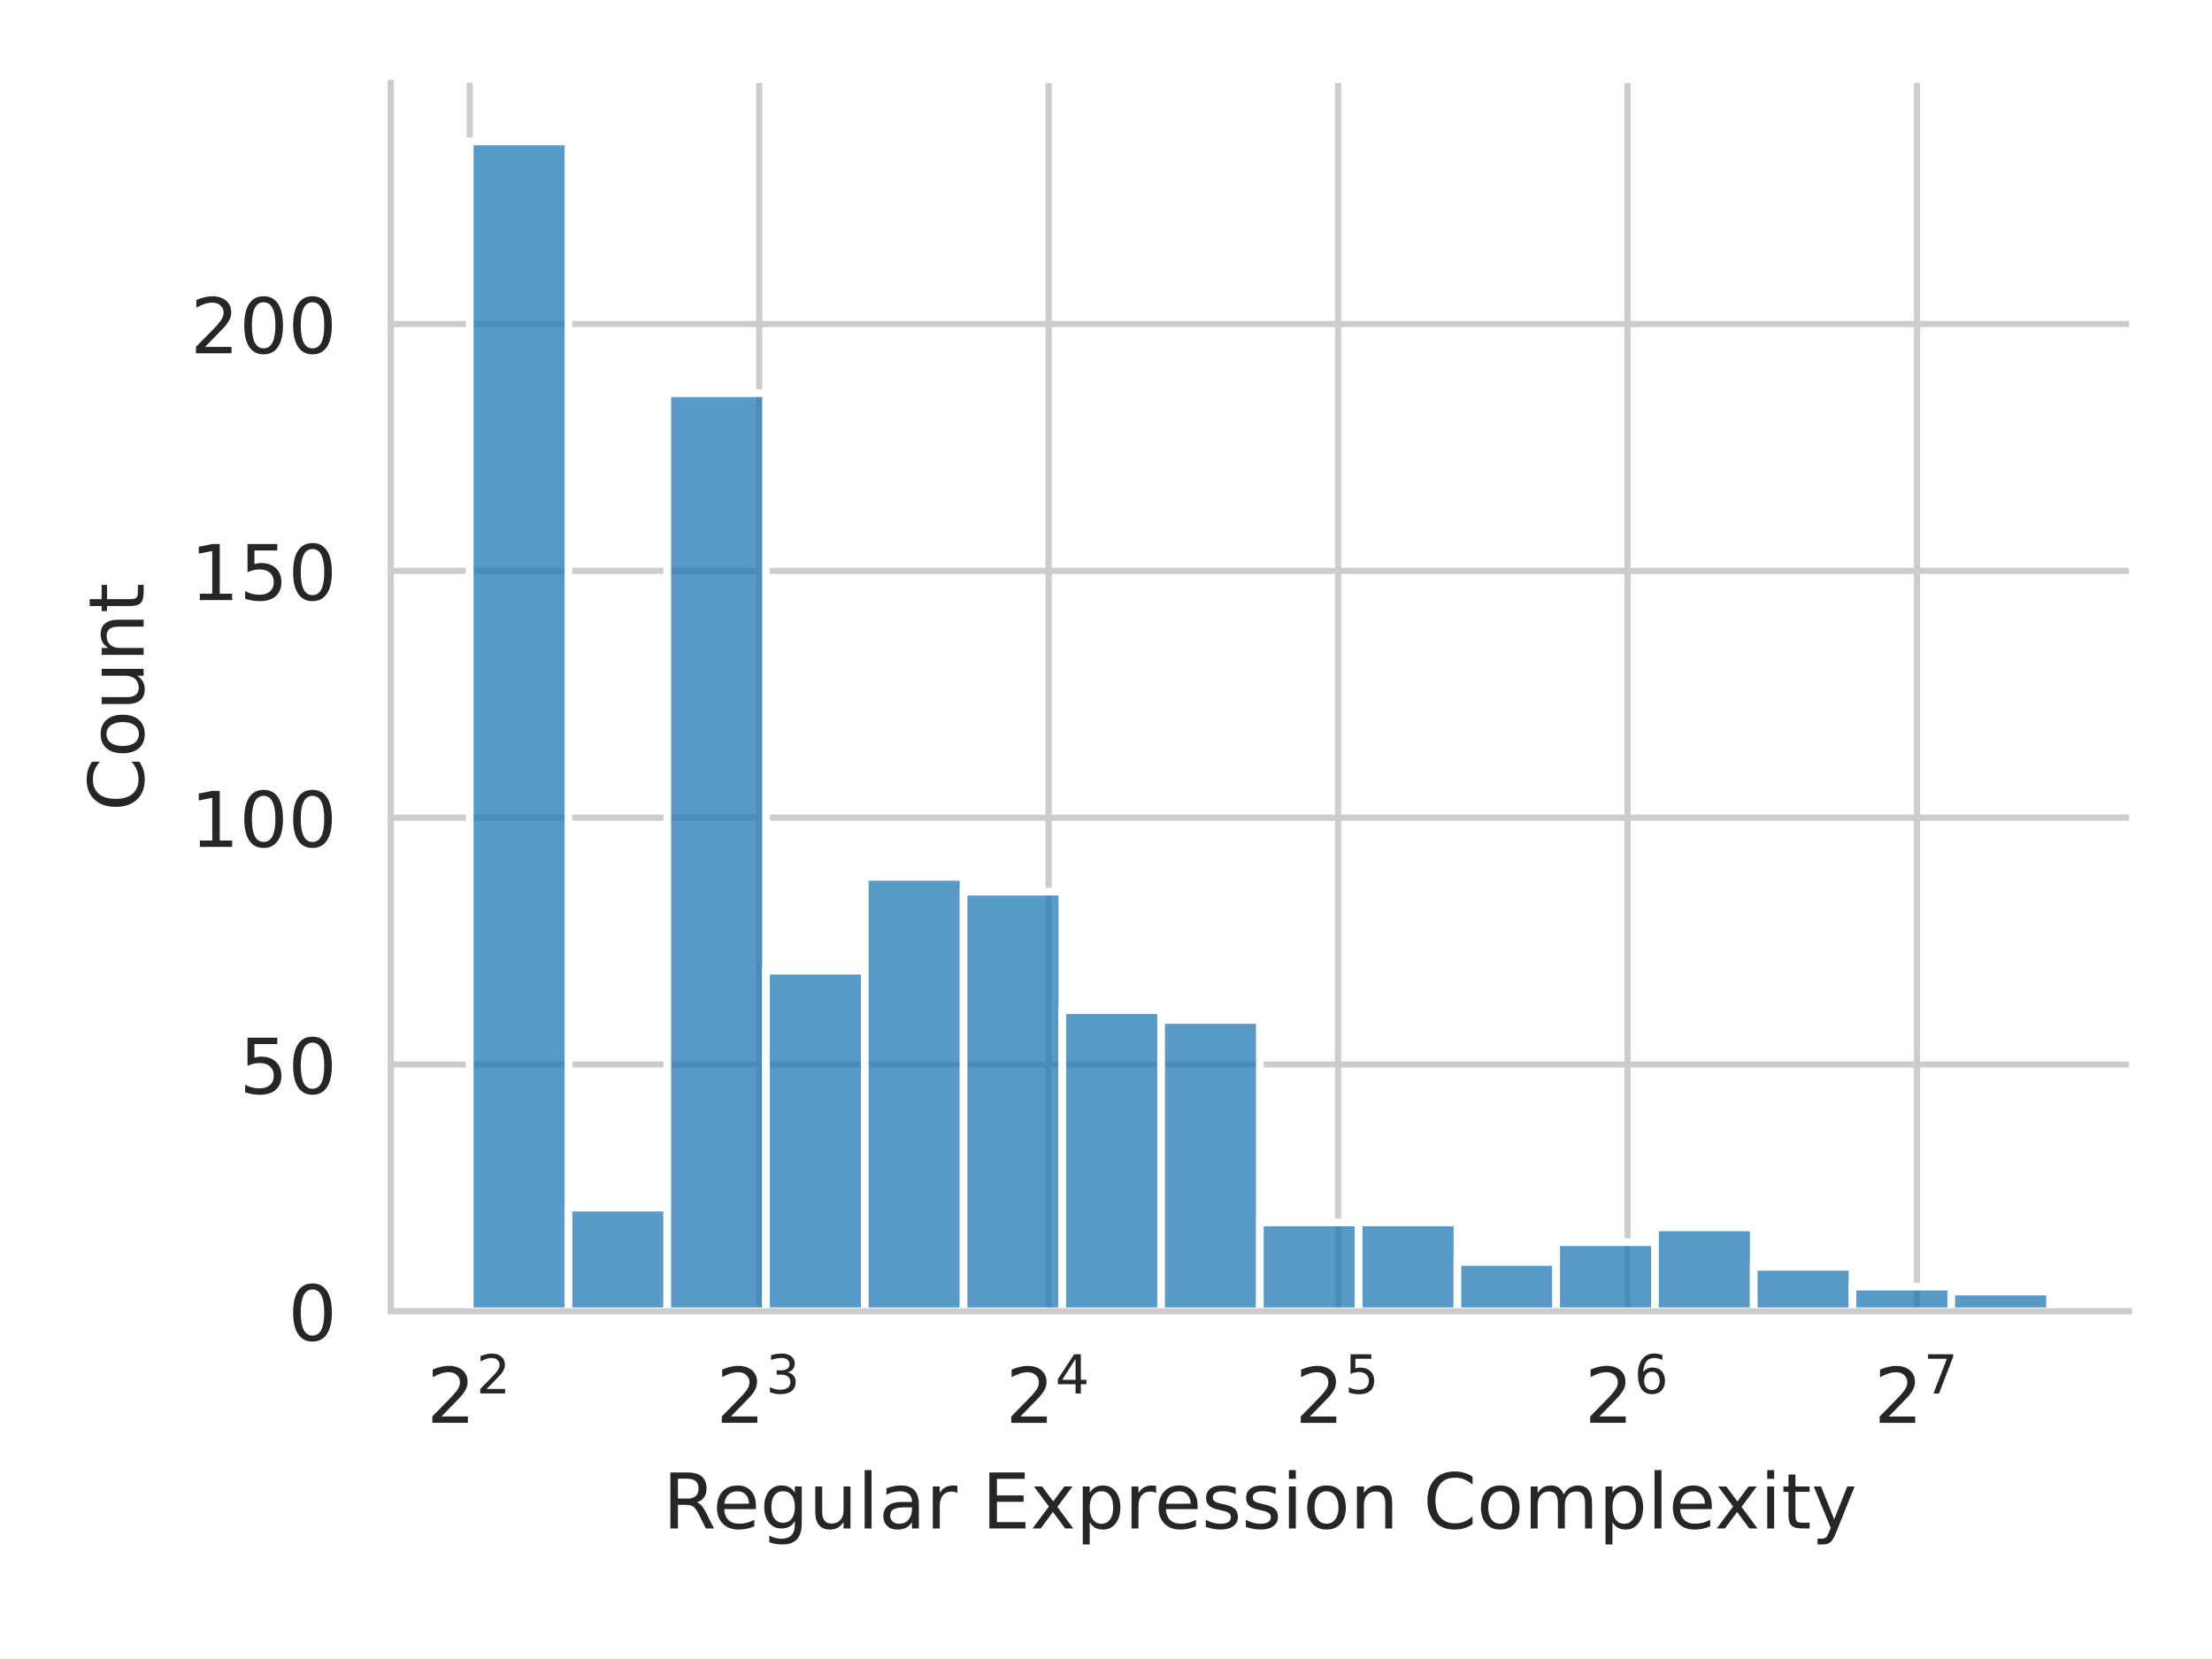
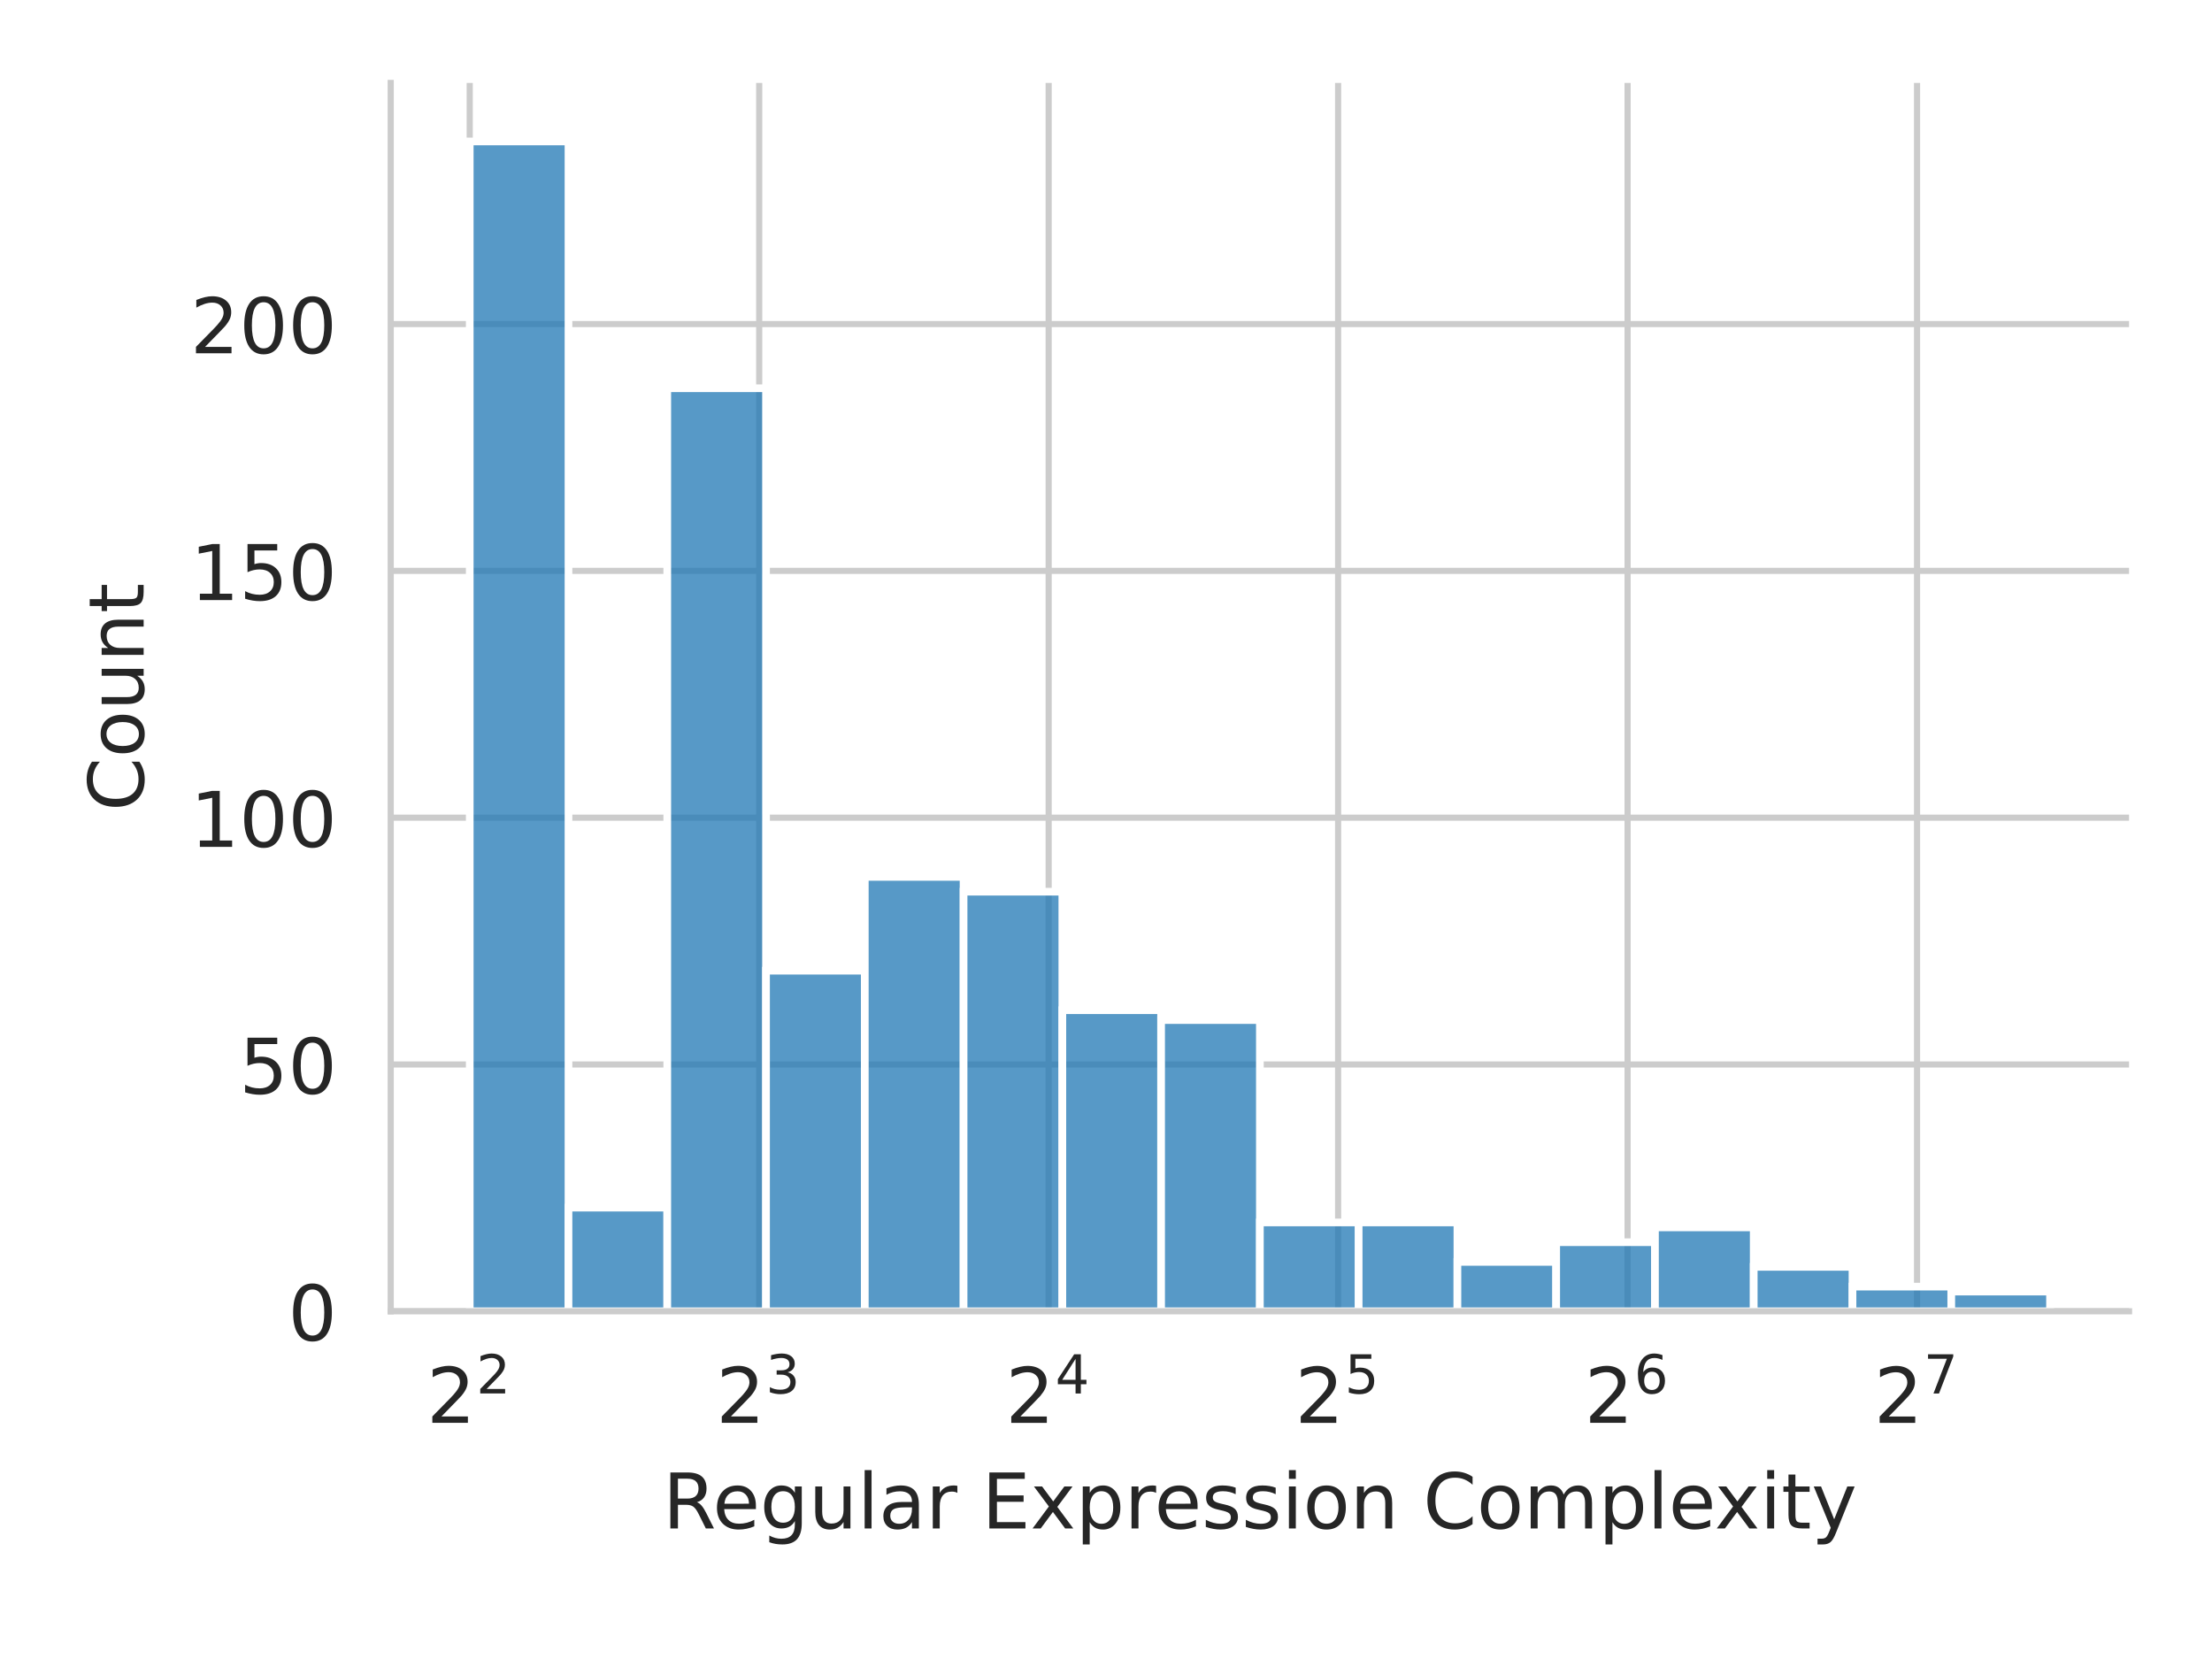
<svg xmlns="http://www.w3.org/2000/svg" xmlns:xlink="http://www.w3.org/1999/xlink" width="288pt" height="216pt" viewBox="0 0 288 216" version="1.1">
  <defs>
    <style type="text/css">*{stroke-linejoin: round; stroke-linecap: butt}</style>
  </defs>
  <g id="figure_1">
    <g id="patch_1">
      <path d="M 0 216  L 288 216  L 288 0  L 0 0  z " style="fill: #ffffff" />
    </g>
    <g id="axes_1">
      <g id="patch_2">
        <path d="M 50.87 170.728  L 277.2 170.728  L 277.2 10.8  L 50.87 10.8  z " style="fill: #ffffff" />
      </g>
      <g id="matplotlib.axis_1">
        <g id="xtick_1">
          <g id="line2d_1">
            <path d="M 61.158 170.728  L 61.158 10.8  " clip-path="url(#p58f02df5b8)" style="fill: none; stroke: #cccccc; stroke-width: 0.8; stroke-linecap: round" />
          </g>
          <g id="text_1">
            <g style="fill: #262626" transform="translate(55.55773 185.3264)scale(0.1 -0.1)">
              <defs>
                <path id="DejaVuSans-32" d="M 1228 531  L 3431 531  L 3431 0  L 469 0  L 469 531  Q 828 903 1448 1529  Q 2069 2156 2228 2338  Q 2531 2678 2651 2914  Q 2772 3150 2772 3378  Q 2772 3750 2511 3984  Q 2250 4219 1831 4219  Q 1534 4219 1204 4116  Q 875 4013 500 3803  L 500 4441  Q 881 4594 1212 4672  Q 1544 4750 1819 4750  Q 2544 4750 2975 4387  Q 3406 4025 3406 3419  Q 3406 3131 3298 2873  Q 3191 2616 2906 2266  Q 2828 2175 2409 1742  Q 1991 1309 1228 531  z " transform="scale(0.015625)" />
              </defs>
              <use xlink:href="#DejaVuSans-32" transform="translate(0 0.765625)" />
              <use xlink:href="#DejaVuSans-32" transform="translate(64.58008 39.04688)scale(0.7)" />
            </g>
          </g>
        </g>
        <g id="xtick_2">
          <g id="line2d_2">
            <path d="M 98.846 170.728  L 98.846 10.8  " clip-path="url(#p58f02df5b8)" style="fill: none; stroke: #cccccc; stroke-width: 0.8; stroke-linecap: round" />
          </g>
          <g id="text_2">
            <g style="fill: #262626" transform="translate(93.24563 185.3264)scale(0.1 -0.1)">
              <defs>
                <path id="DejaVuSans-33" d="M 2597 2516  Q 3050 2419 3304 2112  Q 3559 1806 3559 1356  Q 3559 666 3084 287  Q 2609 -91 1734 -91  Q 1441 -91 1130 -33  Q 819 25 488 141  L 488 750  Q 750 597 1062 519  Q 1375 441 1716 441  Q 2309 441 2620 675  Q 2931 909 2931 1356  Q 2931 1769 2642 2001  Q 2353 2234 1838 2234  L 1294 2234  L 1294 2753  L 1863 2753  Q 2328 2753 2575 2939  Q 2822 3125 2822 3475  Q 2822 3834 2567 4026  Q 2313 4219 1838 4219  Q 1578 4219 1281 4162  Q 984 4106 628 3988  L 628 4550  Q 988 4650 1302 4700  Q 1616 4750 1894 4750  Q 2613 4750 3031 4423  Q 3450 4097 3450 3541  Q 3450 3153 3228 2886  Q 3006 2619 2597 2516  z " transform="scale(0.015625)" />
              </defs>
              <use xlink:href="#DejaVuSans-32" transform="translate(0 0.765625)" />
              <use xlink:href="#DejaVuSans-33" transform="translate(64.58008 39.04688)scale(0.7)" />
            </g>
          </g>
        </g>
        <g id="xtick_3">
          <g id="line2d_3">
            <path d="M 136.534 170.728  L 136.534 10.8  " clip-path="url(#p58f02df5b8)" style="fill: none; stroke: #cccccc; stroke-width: 0.8; stroke-linecap: round" />
          </g>
          <g id="text_3">
            <g style="fill: #262626" transform="translate(130.9335 185.3264)scale(0.1 -0.1)">
              <defs>
                <path id="DejaVuSans-34" d="M 2419 4116  L 825 1625  L 2419 1625  L 2419 4116  z M 2253 4666  L 3047 4666  L 3047 1625  L 3713 1625  L 3713 1100  L 3047 1100  L 3047 0  L 2419 0  L 2419 1100  L 313 1100  L 313 1709  L 2253 4666  z " transform="scale(0.015625)" />
              </defs>
              <use xlink:href="#DejaVuSans-32" transform="translate(0 0.684375)" />
              <use xlink:href="#DejaVuSans-34" transform="translate(64.58008 38.96563)scale(0.7)" />
            </g>
          </g>
        </g>
        <g id="xtick_4">
          <g id="line2d_4">
            <path d="M 174.221 170.728  L 174.221 10.8  " clip-path="url(#p58f02df5b8)" style="fill: none; stroke: #cccccc; stroke-width: 0.8; stroke-linecap: round" />
          </g>
          <g id="text_4">
            <g style="fill: #262626" transform="translate(168.6214 185.3264)scale(0.1 -0.1)">
              <defs>
                <path id="DejaVuSans-35" d="M 691 4666  L 3169 4666  L 3169 4134  L 1269 4134  L 1269 2991  Q 1406 3038 1543 3061  Q 1681 3084 1819 3084  Q 2600 3084 3056 2656  Q 3513 2228 3513 1497  Q 3513 744 3044 326  Q 2575 -91 1722 -91  Q 1428 -91 1123 -41  Q 819 9 494 109  L 494 744  Q 775 591 1075 516  Q 1375 441 1709 441  Q 2250 441 2565 725  Q 2881 1009 2881 1497  Q 2881 1984 2565 2268  Q 2250 2553 1709 2553  Q 1456 2553 1204 2497  Q 953 2441 691 2322  L 691 4666  z " transform="scale(0.015625)" />
              </defs>
              <use xlink:href="#DejaVuSans-32" transform="translate(0 0.684375)" />
              <use xlink:href="#DejaVuSans-35" transform="translate(64.58008 38.96563)scale(0.7)" />
            </g>
          </g>
        </g>
        <g id="xtick_5">
          <g id="line2d_5">
            <path d="M 211.909 170.728  L 211.909 10.8  " clip-path="url(#p58f02df5b8)" style="fill: none; stroke: #cccccc; stroke-width: 0.8; stroke-linecap: round" />
          </g>
          <g id="text_5">
            <g style="fill: #262626" transform="translate(206.3094 185.3264)scale(0.1 -0.1)">
              <defs>
                <path id="DejaVuSans-36" d="M 2113 2584  Q 1688 2584 1439 2293  Q 1191 2003 1191 1497  Q 1191 994 1439 701  Q 1688 409 2113 409  Q 2538 409 2786 701  Q 3034 994 3034 1497  Q 3034 2003 2786 2293  Q 2538 2584 2113 2584  z M 3366 4563  L 3366 3988  Q 3128 4100 2886 4159  Q 2644 4219 2406 4219  Q 1781 4219 1451 3797  Q 1122 3375 1075 2522  Q 1259 2794 1537 2939  Q 1816 3084 2150 3084  Q 2853 3084 3261 2657  Q 3669 2231 3669 1497  Q 3669 778 3244 343  Q 2819 -91 2113 -91  Q 1303 -91 875 529  Q 447 1150 447 2328  Q 447 3434 972 4092  Q 1497 4750 2381 4750  Q 2619 4750 2861 4703  Q 3103 4656 3366 4563  z " transform="scale(0.015625)" />
              </defs>
              <use xlink:href="#DejaVuSans-32" transform="translate(0 0.765625)" />
              <use xlink:href="#DejaVuSans-36" transform="translate(64.58008 39.04688)scale(0.7)" />
            </g>
          </g>
        </g>
        <g id="xtick_6">
          <g id="line2d_6">
            <path d="M 249.597 170.728  L 249.597 10.8  " clip-path="url(#p58f02df5b8)" style="fill: none; stroke: #cccccc; stroke-width: 0.8; stroke-linecap: round" />
          </g>
          <g id="text_6">
            <g style="fill: #262626" transform="translate(243.9973 185.3264)scale(0.1 -0.1)">
              <defs>
                <path id="DejaVuSans-37" d="M 525 4666  L 3525 4666  L 3525 4397  L 1831 0  L 1172 0  L 2766 4134  L 525 4134  L 525 4666  z " transform="scale(0.015625)" />
              </defs>
              <use xlink:href="#DejaVuSans-32" transform="translate(0 0.684375)" />
              <use xlink:href="#DejaVuSans-37" transform="translate(64.58008 38.96563)scale(0.7)" />
            </g>
          </g>
        </g>
        <g id="text_7">
          <g style="fill: #262626" transform="translate(86.29906 199.0046)scale(0.1 -0.1)">
            <defs>
              <path id="DejaVuSans-52" d="M 2841 2188  Q 3044 2119 3236 1894  Q 3428 1669 3622 1275  L 4263 0  L 3584 0  L 2988 1197  Q 2756 1666 2539 1819  Q 2322 1972 1947 1972  L 1259 1972  L 1259 0  L 628 0  L 628 4666  L 2053 4666  Q 2853 4666 3247 4331  Q 3641 3997 3641 3322  Q 3641 2881 3436 2590  Q 3231 2300 2841 2188  z M 1259 4147  L 1259 2491  L 2053 2491  Q 2509 2491 2742 2702  Q 2975 2913 2975 3322  Q 2975 3731 2742 3939  Q 2509 4147 2053 4147  L 1259 4147  z " transform="scale(0.015625)" />
              <path id="DejaVuSans-65" d="M 3597 1894  L 3597 1613  L 953 1613  Q 991 1019 1311 708  Q 1631 397 2203 397  Q 2534 397 2845 478  Q 3156 559 3463 722  L 3463 178  Q 3153 47 2828 -22  Q 2503 -91 2169 -91  Q 1331 -91 842 396  Q 353 884 353 1716  Q 353 2575 817 3079  Q 1281 3584 2069 3584  Q 2775 3584 3186 3129  Q 3597 2675 3597 1894  z M 3022 2063  Q 3016 2534 2758 2815  Q 2500 3097 2075 3097  Q 1594 3097 1305 2825  Q 1016 2553 972 2059  L 3022 2063  z " transform="scale(0.015625)" />
              <path id="DejaVuSans-67" d="M 2906 1791  Q 2906 2416 2648 2759  Q 2391 3103 1925 3103  Q 1463 3103 1205 2759  Q 947 2416 947 1791  Q 947 1169 1205 825  Q 1463 481 1925 481  Q 2391 481 2648 825  Q 2906 1169 2906 1791  z M 3481 434  Q 3481 -459 3084 -895  Q 2688 -1331 1869 -1331  Q 1566 -1331 1297 -1286  Q 1028 -1241 775 -1147  L 775 -588  Q 1028 -725 1275 -790  Q 1522 -856 1778 -856  Q 2344 -856 2625 -561  Q 2906 -266 2906 331  L 2906 616  Q 2728 306 2450 153  Q 2172 0 1784 0  Q 1141 0 747 490  Q 353 981 353 1791  Q 353 2603 747 3093  Q 1141 3584 1784 3584  Q 2172 3584 2450 3431  Q 2728 3278 2906 2969  L 2906 3500  L 3481 3500  L 3481 434  z " transform="scale(0.015625)" />
              <path id="DejaVuSans-75" d="M 544 1381  L 544 3500  L 1119 3500  L 1119 1403  Q 1119 906 1312 657  Q 1506 409 1894 409  Q 2359 409 2629 706  Q 2900 1003 2900 1516  L 2900 3500  L 3475 3500  L 3475 0  L 2900 0  L 2900 538  Q 2691 219 2414 64  Q 2138 -91 1772 -91  Q 1169 -91 856 284  Q 544 659 544 1381  z M 1991 3584  L 1991 3584  z " transform="scale(0.015625)" />
              <path id="DejaVuSans-6c" d="M 603 4863  L 1178 4863  L 1178 0  L 603 0  L 603 4863  z " transform="scale(0.015625)" />
              <path id="DejaVuSans-61" d="M 2194 1759  Q 1497 1759 1228 1600  Q 959 1441 959 1056  Q 959 750 1161 570  Q 1363 391 1709 391  Q 2188 391 2477 730  Q 2766 1069 2766 1631  L 2766 1759  L 2194 1759  z M 3341 1997  L 3341 0  L 2766 0  L 2766 531  Q 2569 213 2275 61  Q 1981 -91 1556 -91  Q 1019 -91 701 211  Q 384 513 384 1019  Q 384 1609 779 1909  Q 1175 2209 1959 2209  L 2766 2209  L 2766 2266  Q 2766 2663 2505 2880  Q 2244 3097 1772 3097  Q 1472 3097 1187 3025  Q 903 2953 641 2809  L 641 3341  Q 956 3463 1253 3523  Q 1550 3584 1831 3584  Q 2591 3584 2966 3190  Q 3341 2797 3341 1997  z " transform="scale(0.015625)" />
              <path id="DejaVuSans-72" d="M 2631 2963  Q 2534 3019 2420 3045  Q 2306 3072 2169 3072  Q 1681 3072 1420 2755  Q 1159 2438 1159 1844  L 1159 0  L 581 0  L 581 3500  L 1159 3500  L 1159 2956  Q 1341 3275 1631 3429  Q 1922 3584 2338 3584  Q 2397 3584 2469 3576  Q 2541 3569 2628 3553  L 2631 2963  z " transform="scale(0.015625)" />
              <path id="DejaVuSans-20" transform="scale(0.015625)" />
              <path id="DejaVuSans-45" d="M 628 4666  L 3578 4666  L 3578 4134  L 1259 4134  L 1259 2753  L 3481 2753  L 3481 2222  L 1259 2222  L 1259 531  L 3634 531  L 3634 0  L 628 0  L 628 4666  z " transform="scale(0.015625)" />
              <path id="DejaVuSans-78" d="M 3513 3500  L 2247 1797  L 3578 0  L 2900 0  L 1881 1375  L 863 0  L 184 0  L 1544 1831  L 300 3500  L 978 3500  L 1906 2253  L 2834 3500  L 3513 3500  z " transform="scale(0.015625)" />
              <path id="DejaVuSans-70" d="M 1159 525  L 1159 -1331  L 581 -1331  L 581 3500  L 1159 3500  L 1159 2969  Q 1341 3281 1617 3432  Q 1894 3584 2278 3584  Q 2916 3584 3314 3078  Q 3713 2572 3713 1747  Q 3713 922 3314 415  Q 2916 -91 2278 -91  Q 1894 -91 1617 61  Q 1341 213 1159 525  z M 3116 1747  Q 3116 2381 2855 2742  Q 2594 3103 2138 3103  Q 1681 3103 1420 2742  Q 1159 2381 1159 1747  Q 1159 1113 1420 752  Q 1681 391 2138 391  Q 2594 391 2855 752  Q 3116 1113 3116 1747  z " transform="scale(0.015625)" />
              <path id="DejaVuSans-73" d="M 2834 3397  L 2834 2853  Q 2591 2978 2328 3040  Q 2066 3103 1784 3103  Q 1356 3103 1142 2972  Q 928 2841 928 2578  Q 928 2378 1081 2264  Q 1234 2150 1697 2047  L 1894 2003  Q 2506 1872 2764 1633  Q 3022 1394 3022 966  Q 3022 478 2636 193  Q 2250 -91 1575 -91  Q 1294 -91 989 -36  Q 684 19 347 128  L 347 722  Q 666 556 975 473  Q 1284 391 1588 391  Q 1994 391 2212 530  Q 2431 669 2431 922  Q 2431 1156 2273 1281  Q 2116 1406 1581 1522  L 1381 1569  Q 847 1681 609 1914  Q 372 2147 372 2553  Q 372 3047 722 3315  Q 1072 3584 1716 3584  Q 2034 3584 2315 3537  Q 2597 3491 2834 3397  z " transform="scale(0.015625)" />
              <path id="DejaVuSans-69" d="M 603 3500  L 1178 3500  L 1178 0  L 603 0  L 603 3500  z M 603 4863  L 1178 4863  L 1178 4134  L 603 4134  L 603 4863  z " transform="scale(0.015625)" />
              <path id="DejaVuSans-6f" d="M 1959 3097  Q 1497 3097 1228 2736  Q 959 2375 959 1747  Q 959 1119 1226 758  Q 1494 397 1959 397  Q 2419 397 2687 759  Q 2956 1122 2956 1747  Q 2956 2369 2687 2733  Q 2419 3097 1959 3097  z M 1959 3584  Q 2709 3584 3137 3096  Q 3566 2609 3566 1747  Q 3566 888 3137 398  Q 2709 -91 1959 -91  Q 1206 -91 779 398  Q 353 888 353 1747  Q 353 2609 779 3096  Q 1206 3584 1959 3584  z " transform="scale(0.015625)" />
              <path id="DejaVuSans-6e" d="M 3513 2113  L 3513 0  L 2938 0  L 2938 2094  Q 2938 2591 2744 2837  Q 2550 3084 2163 3084  Q 1697 3084 1428 2787  Q 1159 2491 1159 1978  L 1159 0  L 581 0  L 581 3500  L 1159 3500  L 1159 2956  Q 1366 3272 1645 3428  Q 1925 3584 2291 3584  Q 2894 3584 3203 3211  Q 3513 2838 3513 2113  z " transform="scale(0.015625)" />
              <path id="DejaVuSans-43" d="M 4122 4306  L 4122 3641  Q 3803 3938 3442 4084  Q 3081 4231 2675 4231  Q 1875 4231 1450 3742  Q 1025 3253 1025 2328  Q 1025 1406 1450 917  Q 1875 428 2675 428  Q 3081 428 3442 575  Q 3803 722 4122 1019  L 4122 359  Q 3791 134 3420 21  Q 3050 -91 2638 -91  Q 1578 -91 968 557  Q 359 1206 359 2328  Q 359 3453 968 4101  Q 1578 4750 2638 4750  Q 3056 4750 3426 4639  Q 3797 4528 4122 4306  z " transform="scale(0.015625)" />
              <path id="DejaVuSans-6d" d="M 3328 2828  Q 3544 3216 3844 3400  Q 4144 3584 4550 3584  Q 5097 3584 5394 3201  Q 5691 2819 5691 2113  L 5691 0  L 5113 0  L 5113 2094  Q 5113 2597 4934 2840  Q 4756 3084 4391 3084  Q 3944 3084 3684 2787  Q 3425 2491 3425 1978  L 3425 0  L 2847 0  L 2847 2094  Q 2847 2600 2669 2842  Q 2491 3084 2119 3084  Q 1678 3084 1418 2786  Q 1159 2488 1159 1978  L 1159 0  L 581 0  L 581 3500  L 1159 3500  L 1159 2956  Q 1356 3278 1631 3431  Q 1906 3584 2284 3584  Q 2666 3584 2933 3390  Q 3200 3197 3328 2828  z " transform="scale(0.015625)" />
              <path id="DejaVuSans-74" d="M 1172 4494  L 1172 3500  L 2356 3500  L 2356 3053  L 1172 3053  L 1172 1153  Q 1172 725 1289 603  Q 1406 481 1766 481  L 2356 481  L 2356 0  L 1766 0  Q 1100 0 847 248  Q 594 497 594 1153  L 594 3053  L 172 3053  L 172 3500  L 594 3500  L 594 4494  L 1172 4494  z " transform="scale(0.015625)" />
              <path id="DejaVuSans-79" d="M 2059 -325  Q 1816 -950 1584 -1140  Q 1353 -1331 966 -1331  L 506 -1331  L 506 -850  L 844 -850  Q 1081 -850 1212 -737  Q 1344 -625 1503 -206  L 1606 56  L 191 3500  L 800 3500  L 1894 763  L 2988 3500  L 3597 3500  L 2059 -325  z " transform="scale(0.015625)" />
            </defs>
            <use xlink:href="#DejaVuSans-52" />
            <use xlink:href="#DejaVuSans-65" x="64.982" />
            <use xlink:href="#DejaVuSans-67" x="126.506" />
            <use xlink:href="#DejaVuSans-75" x="189.982" />
            <use xlink:href="#DejaVuSans-6c" x="253.361" />
            <use xlink:href="#DejaVuSans-61" x="281.145" />
            <use xlink:href="#DejaVuSans-72" x="342.424" />
            <use xlink:href="#DejaVuSans-20" x="383.537" />
            <use xlink:href="#DejaVuSans-45" x="415.324" />
            <use xlink:href="#DejaVuSans-78" x="478.508" />
            <use xlink:href="#DejaVuSans-70" x="537.688" />
            <use xlink:href="#DejaVuSans-72" x="601.164" />
            <use xlink:href="#DejaVuSans-65" x="640.027" />
            <use xlink:href="#DejaVuSans-73" x="701.551" />
            <use xlink:href="#DejaVuSans-73" x="753.65" />
            <use xlink:href="#DejaVuSans-69" x="805.75" />
            <use xlink:href="#DejaVuSans-6f" x="833.533" />
            <use xlink:href="#DejaVuSans-6e" x="894.715" />
            <use xlink:href="#DejaVuSans-20" x="958.094" />
            <use xlink:href="#DejaVuSans-43" x="989.881" />
            <use xlink:href="#DejaVuSans-6f" x="1059.705" />
            <use xlink:href="#DejaVuSans-6d" x="1120.887" />
            <use xlink:href="#DejaVuSans-70" x="1218.299" />
            <use xlink:href="#DejaVuSans-6c" x="1281.775" />
            <use xlink:href="#DejaVuSans-65" x="1309.559" />
            <use xlink:href="#DejaVuSans-78" x="1369.332" />
            <use xlink:href="#DejaVuSans-69" x="1428.512" />
            <use xlink:href="#DejaVuSans-74" x="1456.295" />
            <use xlink:href="#DejaVuSans-79" x="1495.504" />
          </g>
        </g>
      </g>
      <g id="matplotlib.axis_2">
        <g id="ytick_1">
          <g id="line2d_7">
            <path d="M 50.87 170.728  L 277.2 170.728  " clip-path="url(#p58f02df5b8)" style="fill: none; stroke: #cccccc; stroke-width: 0.8; stroke-linecap: round" />
          </g>
          <g id="text_8">
            <g style="fill: #262626" transform="translate(37.5075 174.5272)scale(0.1 -0.1)">
              <defs>
                <path id="DejaVuSans-30" d="M 2034 4250  Q 1547 4250 1301 3770  Q 1056 3291 1056 2328  Q 1056 1369 1301 889  Q 1547 409 2034 409  Q 2525 409 2770 889  Q 3016 1369 3016 2328  Q 3016 3291 2770 3770  Q 2525 4250 2034 4250  z M 2034 4750  Q 2819 4750 3233 4129  Q 3647 3509 3647 2328  Q 3647 1150 3233 529  Q 2819 -91 2034 -91  Q 1250 -91 836 529  Q 422 1150 422 2328  Q 422 3509 836 4129  Q 1250 4750 2034 4750  z " transform="scale(0.015625)" />
              </defs>
              <use xlink:href="#DejaVuSans-30" />
            </g>
          </g>
        </g>
        <g id="ytick_2">
          <g id="line2d_8">
            <path d="M 50.87 138.595  L 277.2 138.595  " clip-path="url(#p58f02df5b8)" style="fill: none; stroke: #cccccc; stroke-width: 0.8; stroke-linecap: round" />
          </g>
          <g id="text_9">
            <g style="fill: #262626" transform="translate(31.145 142.3938)scale(0.1 -0.1)">
              <use xlink:href="#DejaVuSans-35" />
              <use xlink:href="#DejaVuSans-30" x="63.623" />
            </g>
          </g>
        </g>
        <g id="ytick_3">
          <g id="line2d_9">
            <path d="M 50.87 106.461  L 277.2 106.461  " clip-path="url(#p58f02df5b8)" style="fill: none; stroke: #cccccc; stroke-width: 0.8; stroke-linecap: round" />
          </g>
          <g id="text_10">
            <g style="fill: #262626" transform="translate(24.7825 110.2604)scale(0.1 -0.1)">
              <defs>
                <path id="DejaVuSans-31" d="M 794 531  L 1825 531  L 1825 4091  L 703 3866  L 703 4441  L 1819 4666  L 2450 4666  L 2450 531  L 3481 531  L 3481 0  L 794 0  L 794 531  z " transform="scale(0.015625)" />
              </defs>
              <use xlink:href="#DejaVuSans-31" />
              <use xlink:href="#DejaVuSans-30" x="63.623" />
              <use xlink:href="#DejaVuSans-30" x="127.246" />
            </g>
          </g>
        </g>
        <g id="ytick_4">
          <g id="line2d_10">
            <path d="M 50.87 74.328  L 277.2 74.328  " clip-path="url(#p58f02df5b8)" style="fill: none; stroke: #cccccc; stroke-width: 0.8; stroke-linecap: round" />
          </g>
          <g id="text_11">
            <g style="fill: #262626" transform="translate(24.7825 78.12698)scale(0.1 -0.1)">
              <use xlink:href="#DejaVuSans-31" />
              <use xlink:href="#DejaVuSans-35" x="63.623" />
              <use xlink:href="#DejaVuSans-30" x="127.246" />
            </g>
          </g>
        </g>
        <g id="ytick_5">
          <g id="line2d_11">
            <path d="M 50.87 42.194  L 277.2 42.194  " clip-path="url(#p58f02df5b8)" style="fill: none; stroke: #cccccc; stroke-width: 0.8; stroke-linecap: round" />
          </g>
          <g id="text_12">
            <g style="fill: #262626" transform="translate(24.7825 45.99356)scale(0.1 -0.1)">
              <use xlink:href="#DejaVuSans-32" />
              <use xlink:href="#DejaVuSans-30" x="63.623" />
              <use xlink:href="#DejaVuSans-30" x="127.246" />
            </g>
          </g>
        </g>
        <g id="text_13">
          <g style="fill: #262626" transform="translate(18.70281 105.6124)rotate(-90)scale(0.1 -0.1)">
            <use xlink:href="#DejaVuSans-43" />
            <use xlink:href="#DejaVuSans-6f" x="69.824" />
            <use xlink:href="#DejaVuSans-75" x="131.006" />
            <use xlink:href="#DejaVuSans-6e" x="194.385" />
            <use xlink:href="#DejaVuSans-74" x="257.764" />
          </g>
        </g>
      </g>
      <g id="patch_3">
        <path d="M 61.158 170.728  L 74.017 170.728  L 74.017 18.416  L 61.158 18.416  z " clip-path="url(#p58f02df5b8)" style="fill: #1f77b4; fill-opacity: 0.75; stroke: #ffffff; stroke-linejoin: miter" />
      </g>
      <g id="patch_4">
        <path d="M 74.017 170.728  L 86.877 170.728  L 86.877 157.232  L 74.017 157.232  z " clip-path="url(#p58f02df5b8)" style="fill: #1f77b4; fill-opacity: 0.75; stroke: #ffffff; stroke-linejoin: miter" />
      </g>
      <g id="patch_5">
-         <path d="M 86.877 170.728  L 99.737 170.728  L 99.737 51.192  L 86.877 51.192  z " clip-path="url(#p58f02df5b8)" style="fill: #1f77b4; fill-opacity: 0.75; stroke: #ffffff; stroke-linejoin: miter" />
+         <path d="M 86.877 170.728  L 99.737 170.728  L 99.737 50.549  L 86.877 50.549  z " clip-path="url(#p58f02df5b8)" style="fill: #1f77b4; fill-opacity: 0.75; stroke: #ffffff; stroke-linejoin: miter" />
      </g>
      <g id="patch_6">
        <path d="M 99.737 170.728  L 112.596 170.728  L 112.596 126.384  L 99.737 126.384  z " clip-path="url(#p58f02df5b8)" style="fill: #1f77b4; fill-opacity: 0.75; stroke: #ffffff; stroke-linejoin: miter" />
      </g>
      <g id="patch_7">
        <path d="M 112.596 170.728  L 125.456 170.728  L 125.456 114.173  L 112.596 114.173  z " clip-path="url(#p58f02df5b8)" style="fill: #1f77b4; fill-opacity: 0.75; stroke: #ffffff; stroke-linejoin: miter" />
      </g>
      <g id="patch_8">
        <path d="M 125.456 170.728  L 138.316 170.728  L 138.316 116.101  L 125.456 116.101  z " clip-path="url(#p58f02df5b8)" style="fill: #1f77b4; fill-opacity: 0.75; stroke: #ffffff; stroke-linejoin: miter" />
      </g>
      <g id="patch_9">
        <path d="M 138.316 170.728  L 151.175 170.728  L 151.175 131.525  L 138.316 131.525  z " clip-path="url(#p58f02df5b8)" style="fill: #1f77b4; fill-opacity: 0.75; stroke: #ffffff; stroke-linejoin: miter" />
      </g>
      <g id="patch_10">
        <path d="M 151.175 170.728  L 164.035 170.728  L 164.035 132.811  L 151.175 132.811  z " clip-path="url(#p58f02df5b8)" style="fill: #1f77b4; fill-opacity: 0.75; stroke: #ffffff; stroke-linejoin: miter" />
      </g>
      <g id="patch_11">
        <path d="M 164.035 170.728  L 176.895 170.728  L 176.895 159.16  L 164.035 159.16  z " clip-path="url(#p58f02df5b8)" style="fill: #1f77b4; fill-opacity: 0.75; stroke: #ffffff; stroke-linejoin: miter" />
      </g>
      <g id="patch_12">
        <path d="M 176.895 170.728  L 189.754 170.728  L 189.754 159.16  L 176.895 159.16  z " clip-path="url(#p58f02df5b8)" style="fill: #1f77b4; fill-opacity: 0.75; stroke: #ffffff; stroke-linejoin: miter" />
      </g>
      <g id="patch_13">
        <path d="M 189.754 170.728  L 202.614 170.728  L 202.614 164.301  L 189.754 164.301  z " clip-path="url(#p58f02df5b8)" style="fill: #1f77b4; fill-opacity: 0.75; stroke: #ffffff; stroke-linejoin: miter" />
      </g>
      <g id="patch_14">
        <path d="M 202.614 170.728  L 215.474 170.728  L 215.474 161.731  L 202.614 161.731  z " clip-path="url(#p58f02df5b8)" style="fill: #1f77b4; fill-opacity: 0.75; stroke: #ffffff; stroke-linejoin: miter" />
      </g>
      <g id="patch_15">
        <path d="M 215.474 170.728  L 228.333 170.728  L 228.333 159.803  L 215.474 159.803  z " clip-path="url(#p58f02df5b8)" style="fill: #1f77b4; fill-opacity: 0.75; stroke: #ffffff; stroke-linejoin: miter" />
      </g>
      <g id="patch_16">
        <path d="M 228.333 170.728  L 241.193 170.728  L 241.193 164.944  L 228.333 164.944  z " clip-path="url(#p58f02df5b8)" style="fill: #1f77b4; fill-opacity: 0.75; stroke: #ffffff; stroke-linejoin: miter" />
      </g>
      <g id="patch_17">
        <path d="M 241.193 170.728  L 254.053 170.728  L 254.053 167.515  L 241.193 167.515  z " clip-path="url(#p58f02df5b8)" style="fill: #1f77b4; fill-opacity: 0.75; stroke: #ffffff; stroke-linejoin: miter" />
      </g>
      <g id="patch_18">
        <path d="M 254.053 170.728  L 266.912 170.728  L 266.912 168.157  L 254.053 168.157  z " clip-path="url(#p58f02df5b8)" style="fill: #1f77b4; fill-opacity: 0.75; stroke: #ffffff; stroke-linejoin: miter" />
      </g>
      <g id="patch_19">
        <path d="M 50.87 170.728  L 50.87 10.8  " style="fill: none; stroke: #cccccc; stroke-width: 0.8; stroke-linejoin: miter; stroke-linecap: square" />
      </g>
      <g id="patch_20">
        <path d="M 50.87 170.728  L 277.2 170.728  " style="fill: none; stroke: #cccccc; stroke-width: 0.8; stroke-linejoin: miter; stroke-linecap: square" />
      </g>
    </g>
  </g>
  <defs>
    <clipPath id="p58f02df5b8">
      <rect x="50.87" y="10.8" width="226.33" height="159.928" />
    </clipPath>
  </defs>
</svg>
